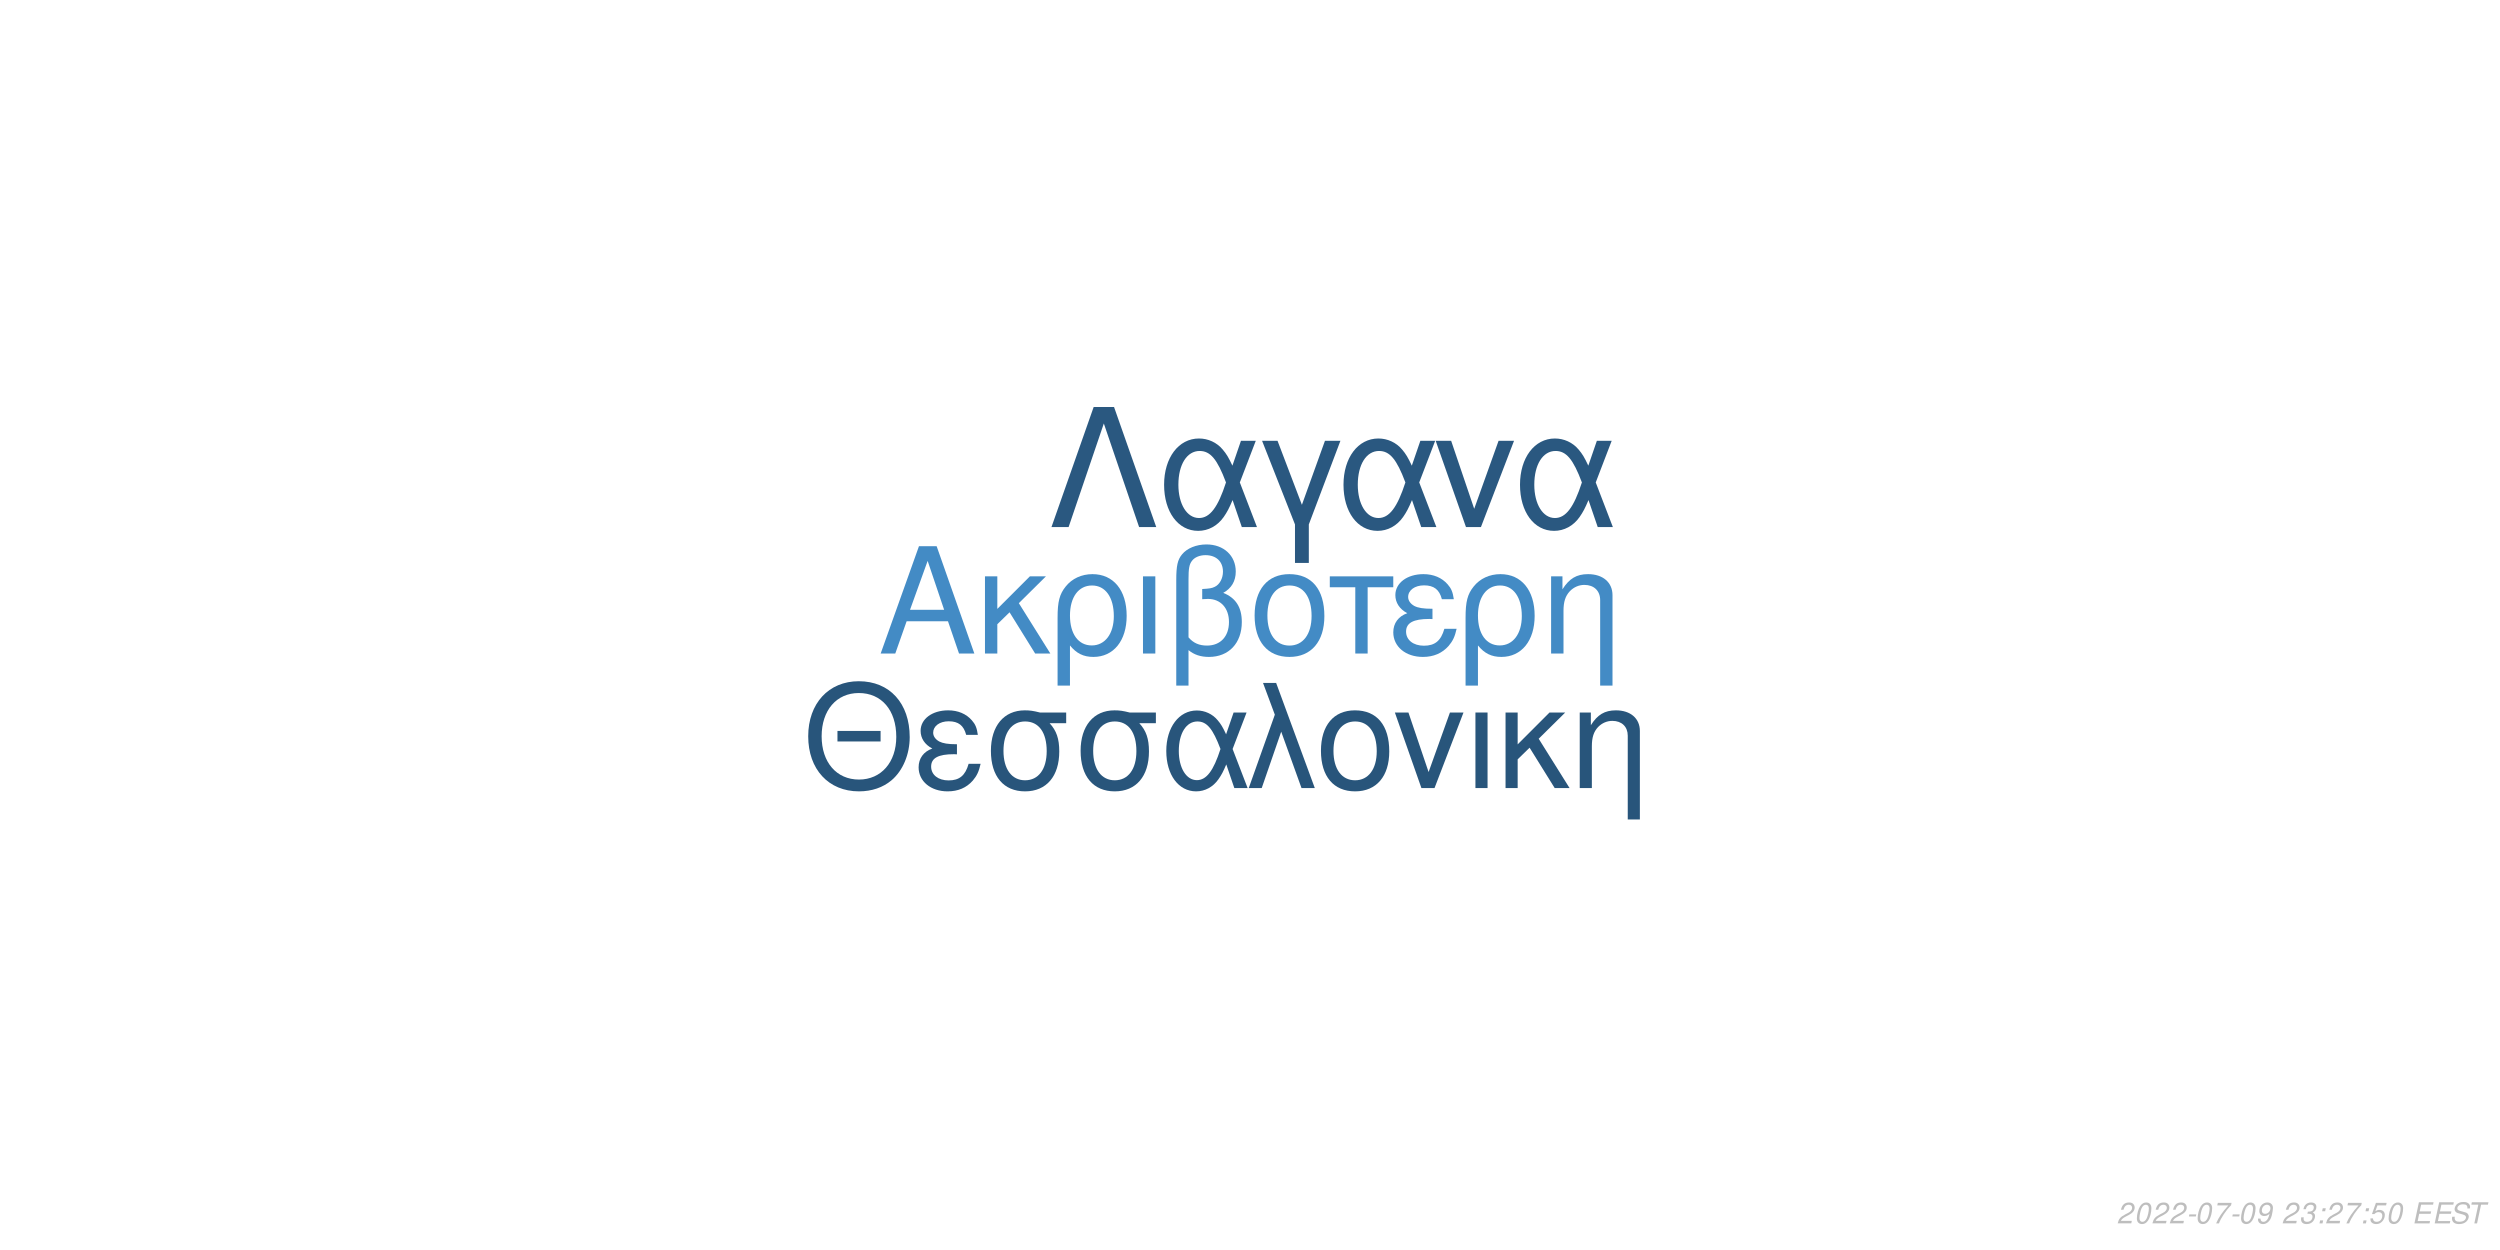
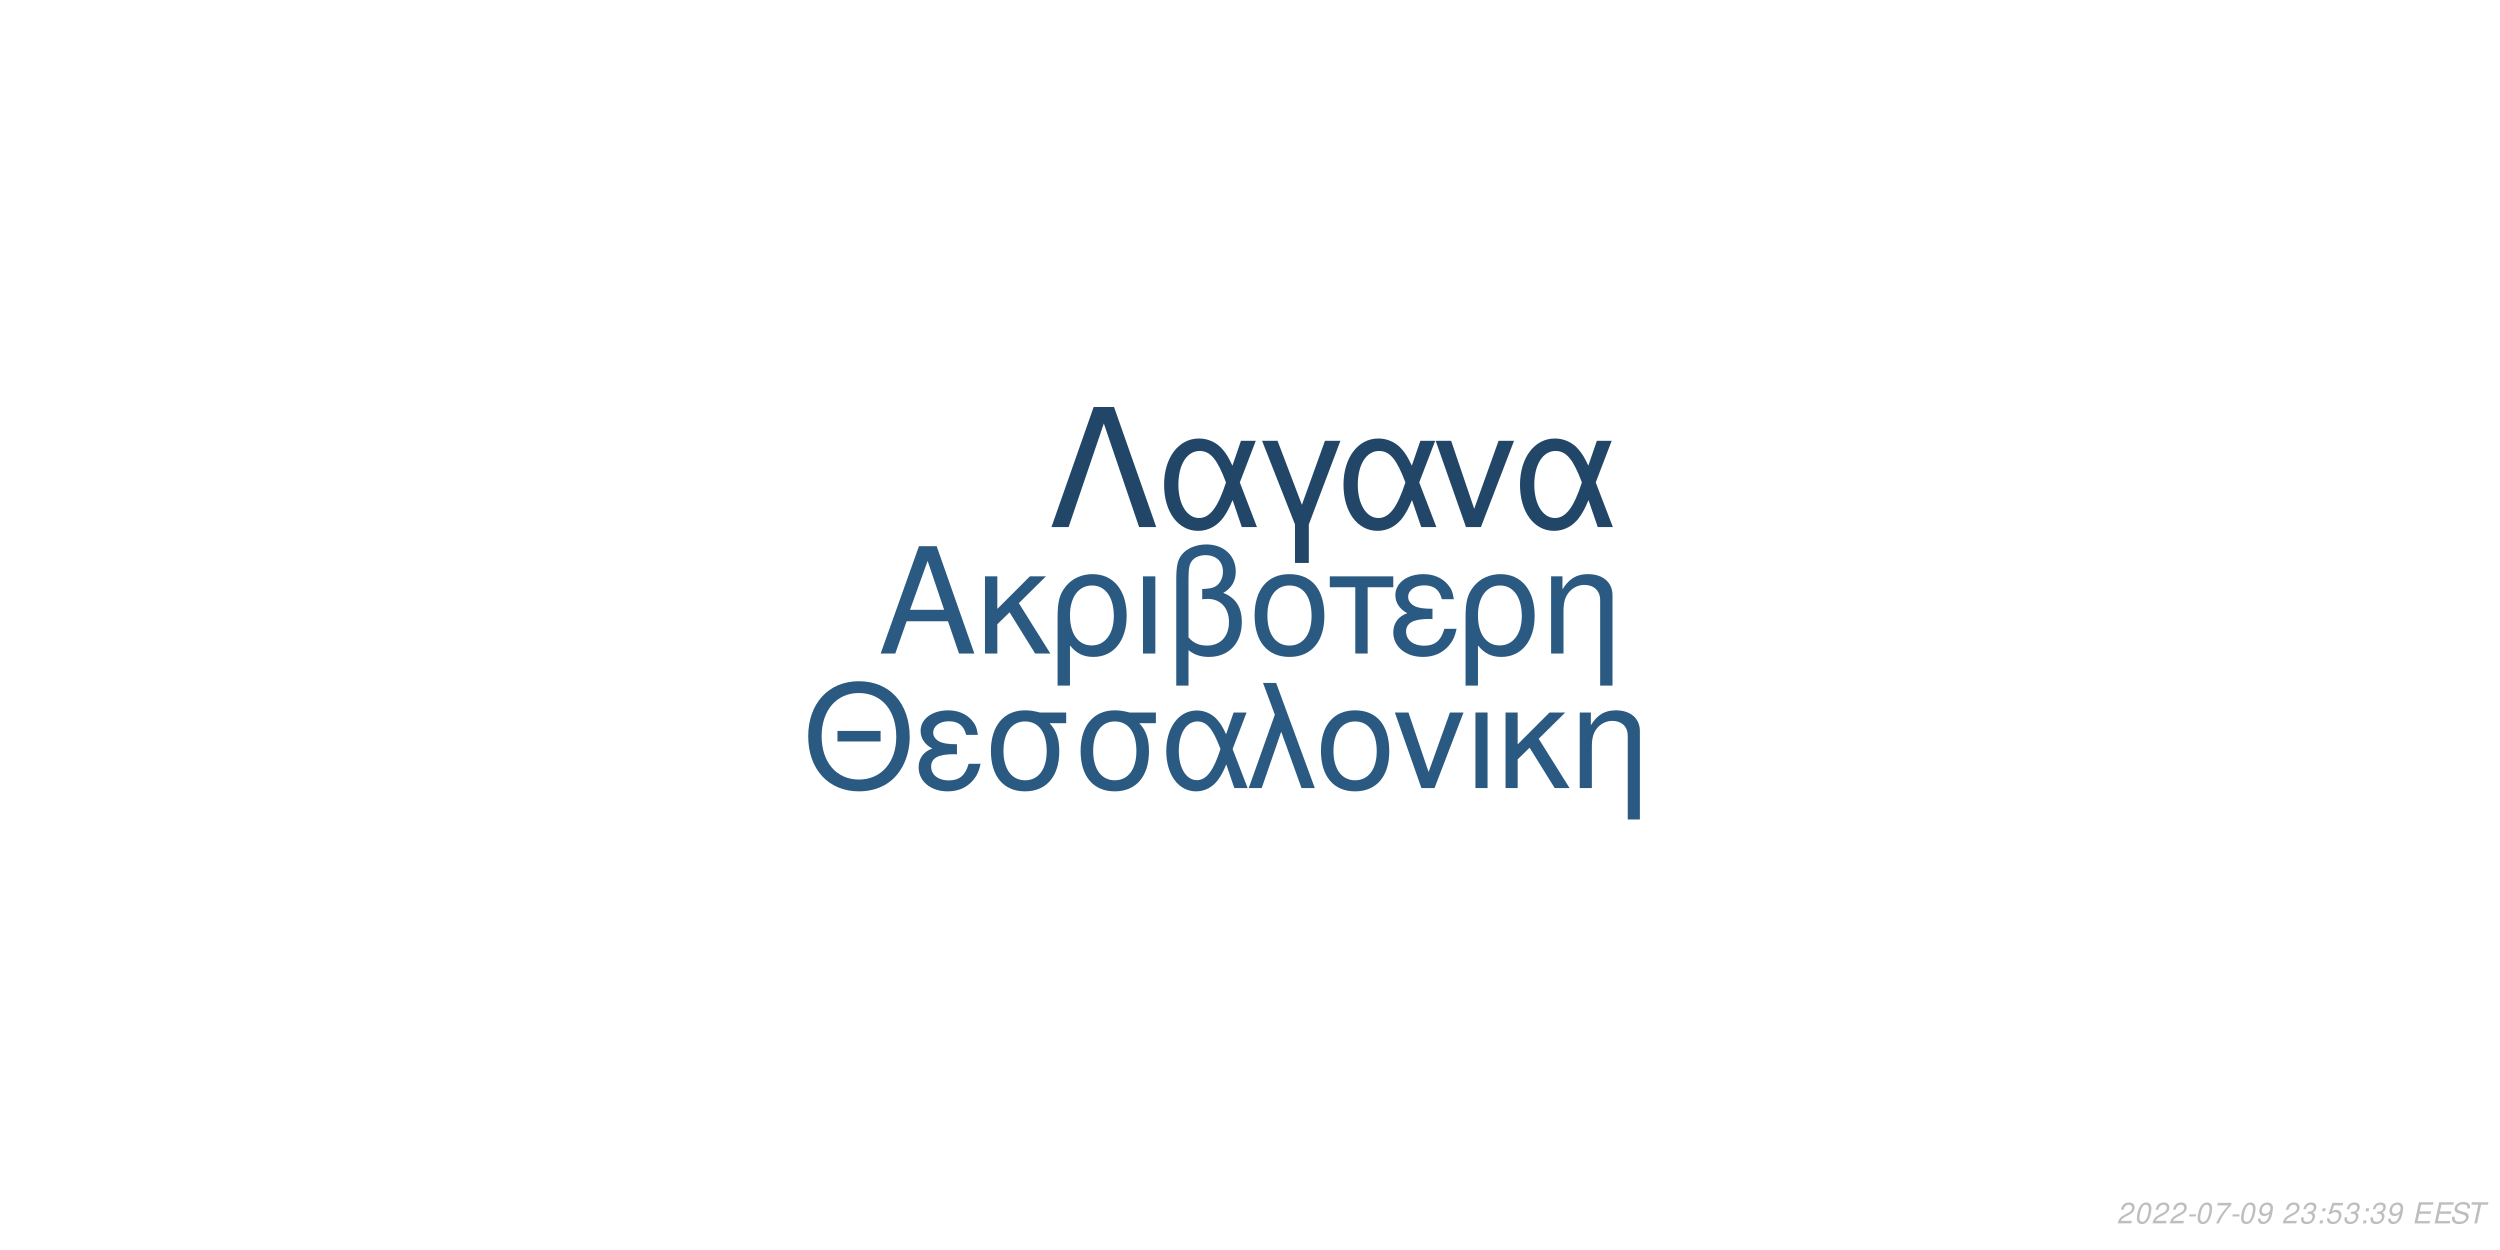
<svg xmlns="http://www.w3.org/2000/svg" xmlns:xlink="http://www.w3.org/1999/xlink" width="864pt" height="432pt" viewBox="0 0 864 432" version="1.1">
  <defs>
    <g>
      <symbol overflow="visible" id="glyph0-0">
        <path style="stroke:none;" d="" />
      </symbol>
      <symbol overflow="visible" id="glyph0-1">
        <path style="stroke:none;" d="M 24.125 -11.141 L 27.938 0 L 33.234 0 L 20.203 -37.094 L 14.094 -37.094 L 0.859 0 L 5.906 0 L 9.828 -11.141 Z M 22.797 -15.109 L 11 -15.109 L 17.094 -32.016 Z M 22.797 -15.109 " />
      </symbol>
      <symbol overflow="visible" id="glyph0-2">
        <path style="stroke:none;" d="M 7.172 -15.422 L 7.172 -26.672 L 2.906 -26.672 L 2.906 0 L 7.172 0 L 7.172 -10.125 L 11.406 -14.25 L 20.25 0 L 25.5 0 L 14.609 -17.406 L 23.969 -26.672 L 18.422 -26.672 Z M 7.172 -15.422 " />
      </symbol>
      <symbol overflow="visible" id="glyph0-3">
        <path style="stroke:none;" d="M 3 11.094 L 7.281 11.094 L 7.281 -2.797 C 9.516 -0.047 11.953 1.172 15.375 1.172 C 22.344 1.172 26.875 -4.422 26.875 -13.031 C 26.875 -21.891 22.297 -27.438 15.062 -27.438 C 11.297 -27.438 7.984 -25.906 5.797 -23.156 C 3.672 -20.516 3 -17.969 3 -12.359 Z M 14.906 -23.516 C 19.547 -23.516 22.438 -19.438 22.438 -12.922 C 22.438 -6.812 19.391 -2.797 14.812 -2.797 C 10.172 -2.797 7.281 -6.766 7.281 -13.125 C 7.281 -19.484 10.234 -23.516 14.906 -23.516 Z M 14.906 -23.516 " />
      </symbol>
      <symbol overflow="visible" id="glyph0-4">
        <path style="stroke:none;" d="M 3.516 0 L 7.781 0 L 7.781 -26.672 L 3.516 -26.672 Z M 3.516 0 " />
      </symbol>
      <symbol overflow="visible" id="glyph0-5">
        <path style="stroke:none;" d="M 4.016 11.094 L 8.25 11.094 L 8.25 -1.172 C 10.172 0.406 12.422 1.172 15.312 1.172 C 22.188 1.172 26.672 -3.609 26.672 -10.891 C 26.672 -15.984 24.578 -19.234 20.25 -20.969 C 23.109 -22.547 24.578 -25.031 24.578 -28.344 C 24.578 -33.844 20.406 -37.703 14.453 -37.703 C 10.938 -37.703 7.734 -36.391 6 -34.25 C 4.484 -32.422 4.016 -30.328 4.016 -25.391 Z M 8.25 -25.656 C 8.25 -29.359 8.5 -30.844 9.469 -32.062 C 10.375 -33.281 12.156 -34 14.094 -34 C 17.812 -34 20.156 -31.812 20.156 -28.297 C 20.156 -25.953 18.984 -23.812 17.297 -23.047 C 16.281 -22.547 15.469 -22.438 12.984 -22.297 L 12.984 -18.781 C 13.734 -18.828 14.344 -18.875 14.969 -18.875 C 19.344 -18.875 22.234 -15.719 22.234 -10.891 C 22.234 -5.906 19.281 -2.75 14.656 -2.75 C 11.953 -2.75 9.922 -3.609 8.25 -5.594 Z M 8.25 -25.656 " />
      </symbol>
      <symbol overflow="visible" id="glyph0-6">
        <path style="stroke:none;" d="M 14.094 -27.438 C 6.562 -27.438 2.094 -22.094 2.094 -13.125 C 2.094 -4.125 6.562 1.172 14.141 1.172 C 21.672 1.172 26.203 -4.172 26.203 -12.922 C 26.203 -22.188 21.828 -27.438 14.094 -27.438 Z M 14.141 -23.516 C 18.938 -23.516 21.781 -19.594 21.781 -12.984 C 21.781 -6.672 18.828 -2.75 14.141 -2.75 C 9.422 -2.75 6.516 -6.672 6.516 -13.125 C 6.516 -19.594 9.422 -23.516 14.141 -23.516 Z M 14.141 -23.516 " />
      </symbol>
      <symbol overflow="visible" id="glyph0-7">
        <path style="stroke:none;" d="M 7.891 0 L 12.156 0 L 12.156 -22.906 L 21.016 -22.906 L 21.016 -26.672 L -0.922 -26.672 L -0.922 -22.906 L 7.891 -22.906 Z M 7.891 0 " />
      </symbol>
      <symbol overflow="visible" id="glyph0-8">
        <path style="stroke:none;" d="M 14.562 -15.469 C 11.344 -15.469 9.562 -15.781 8.297 -16.438 C 6.922 -17.203 6.156 -18.328 6.156 -19.547 C 6.156 -21.891 8.453 -23.562 11.656 -23.562 C 15.062 -23.562 16.953 -22.094 17.812 -18.781 L 21.938 -18.781 C 21.578 -21.266 21.062 -22.5 19.797 -23.922 C 17.812 -26.203 14.906 -27.438 11.453 -27.438 C 5.797 -27.438 1.734 -24.375 1.734 -20.203 C 1.734 -17.609 3.156 -15.375 5.859 -13.938 C 2.797 -12.875 1.016 -10.484 1.016 -7.328 C 1.016 -2.391 5.297 1.172 11.25 1.172 C 14.969 1.172 17.906 -0.109 20.156 -2.641 C 21.578 -4.328 22.297 -5.797 22.906 -8.547 L 18.672 -8.547 C 17.5 -4.422 15.422 -2.703 11.609 -2.703 C 7.938 -2.703 5.438 -4.688 5.438 -7.578 C 5.438 -10.578 7.938 -11.953 13.484 -11.953 C 13.641 -11.953 14.094 -11.953 14.562 -11.906 Z M 14.562 -15.469 " />
      </symbol>
      <symbol overflow="visible" id="glyph0-9">
        <path style="stroke:none;" d="M 3.562 -26.672 L 3.562 0 L 7.844 0 L 7.844 -14.703 C 7.844 -17.906 8.5 -19.891 10.031 -21.531 C 11.406 -22.953 13.188 -23.719 15.062 -23.719 C 18.375 -23.719 20.516 -21.672 20.516 -18.469 L 20.516 11.094 L 24.781 11.094 L 24.781 -20.156 C 24.781 -24.578 21.469 -27.438 16.328 -27.438 C 12.359 -27.438 9.828 -25.906 7.484 -22.188 L 7.484 -26.672 Z M 3.562 -26.672 " />
      </symbol>
      <symbol overflow="visible" id="glyph1-0">
        <path style="stroke:none;" d="" />
      </symbol>
      <symbol overflow="visible" id="glyph1-1">
        <path style="stroke:none;" d="M 26.859 -19.734 L 11.953 -19.734 L 11.953 -16.094 L 26.859 -16.094 Z M 19.328 -36.922 C 8.922 -36.922 1.844 -29.25 1.844 -17.891 C 1.844 -6.484 8.875 1.141 19.391 1.141 C 23.812 1.141 27.703 -0.203 30.641 -2.688 C 34.578 -6.031 36.922 -11.656 36.922 -17.594 C 36.922 -29.297 30 -36.922 19.328 -36.922 Z M 19.328 -32.844 C 27.203 -32.844 32.281 -26.906 32.281 -17.688 C 32.281 -8.922 27.062 -2.938 19.391 -2.938 C 11.609 -2.938 6.484 -8.922 6.484 -17.891 C 6.484 -26.859 11.609 -32.844 19.328 -32.844 Z M 19.328 -32.844 " />
      </symbol>
      <symbol overflow="visible" id="glyph1-2">
        <path style="stroke:none;" d="M 14.25 -15.141 C 11.109 -15.141 9.375 -15.453 8.125 -16.094 C 6.781 -16.844 6.031 -17.938 6.031 -19.141 C 6.031 -21.422 8.266 -23.078 11.406 -23.078 C 14.75 -23.078 16.594 -21.625 17.438 -18.391 L 21.469 -18.391 C 21.125 -20.828 20.625 -22.031 19.391 -23.422 C 17.438 -25.656 14.594 -26.859 11.219 -26.859 C 5.688 -26.859 1.688 -23.875 1.688 -19.781 C 1.688 -17.234 3.094 -15.047 5.734 -13.656 C 2.734 -12.609 1 -10.266 1 -7.172 C 1 -2.344 5.188 1.141 11.016 1.141 C 14.656 1.141 17.547 -0.094 19.734 -2.594 C 21.125 -4.234 21.828 -5.688 22.422 -8.375 L 18.281 -8.375 C 17.141 -4.328 15.094 -2.641 11.359 -2.641 C 7.766 -2.641 5.328 -4.578 5.328 -7.422 C 5.328 -10.359 7.766 -11.703 13.203 -11.703 C 13.359 -11.703 13.797 -11.703 14.25 -11.656 Z M 14.25 -15.141 " />
      </symbol>
      <symbol overflow="visible" id="glyph1-3">
        <path style="stroke:none;" d="M 29 -26.109 L 19.938 -26.109 C 17.594 -26.703 16.438 -26.859 14.703 -26.859 C 7.469 -26.859 2.984 -21.469 2.984 -12.859 C 2.984 -4.031 7.375 1.141 14.797 1.141 C 22.172 1.141 26.609 -4.078 26.609 -12.656 C 26.609 -17.047 25.656 -19.828 23.266 -22.422 L 29 -22.422 Z M 14.797 -23.016 C 19.531 -23.016 22.266 -19.234 22.266 -12.75 C 22.266 -6.531 19.438 -2.688 14.797 -2.688 C 10.172 -2.688 7.328 -6.531 7.328 -12.859 C 7.328 -19.188 10.172 -23.016 14.797 -23.016 Z M 14.797 -23.016 " />
      </symbol>
      <symbol overflow="visible" id="glyph1-4">
        <path style="stroke:none;" d="M 29.344 -26.109 L 24.859 -26.109 L 22.266 -18.578 C 21.125 -21.031 20.484 -22.125 19.328 -23.469 C 17.547 -25.609 14.906 -26.812 12.156 -26.812 C 5.984 -26.812 1.594 -20.984 1.594 -12.812 C 1.594 -4.578 5.828 1.141 11.906 1.141 C 14.953 1.141 17.734 -0.344 19.625 -3.047 C 20.672 -4.531 21.281 -5.688 22.328 -8.172 L 25.109 0 L 29.703 0 L 24.516 -13.5 Z M 20.328 -13.5 C 17.891 -5.922 15.453 -2.734 12.156 -2.734 C 8.516 -2.734 5.922 -6.922 5.922 -12.812 C 5.922 -18.938 8.516 -23.016 12.359 -23.016 C 15.594 -23.016 17.688 -20.531 20.328 -13.5 Z M 20.328 -13.5 " />
      </symbol>
      <symbol overflow="visible" id="glyph1-5">
        <path style="stroke:none;" d="M 1.094 0 L 5.578 0 L 12.312 -19.484 L 19.328 0 L 23.922 0 L 10.562 -36.328 L 6.031 -36.328 L 10.109 -25.359 Z M 1.094 0 " />
      </symbol>
      <symbol overflow="visible" id="glyph1-6">
        <path style="stroke:none;" d="M 13.797 -26.859 C 6.422 -26.859 2.047 -21.625 2.047 -12.859 C 2.047 -4.031 6.422 1.141 13.859 1.141 C 21.234 1.141 25.656 -4.078 25.656 -12.656 C 25.656 -21.719 21.375 -26.859 13.797 -26.859 Z M 13.859 -23.016 C 18.531 -23.016 21.328 -19.188 21.328 -12.703 C 21.328 -6.531 18.438 -2.688 13.859 -2.688 C 9.219 -2.688 6.375 -6.531 6.375 -12.859 C 6.375 -19.188 9.219 -23.016 13.859 -23.016 Z M 13.859 -23.016 " />
      </symbol>
      <symbol overflow="visible" id="glyph1-7">
        <path style="stroke:none;" d="M 14.297 0 L 24.312 -26.109 L 19.625 -26.109 L 12.25 -5.531 L 5.281 -26.109 L 0.594 -26.109 L 9.766 0 Z M 14.297 0 " />
      </symbol>
      <symbol overflow="visible" id="glyph1-8">
        <path style="stroke:none;" d="M 3.438 0 L 7.625 0 L 7.625 -26.109 L 3.438 -26.109 Z M 3.438 0 " />
      </symbol>
      <symbol overflow="visible" id="glyph1-9">
        <path style="stroke:none;" d="M 7.031 -15.094 L 7.031 -26.109 L 2.844 -26.109 L 2.844 0 L 7.031 0 L 7.031 -9.922 L 11.156 -13.953 L 19.828 0 L 24.969 0 L 14.297 -17.047 L 23.469 -26.109 L 18.031 -26.109 Z M 7.031 -15.094 " />
      </symbol>
      <symbol overflow="visible" id="glyph1-10">
        <path style="stroke:none;" d="M 3.484 -26.109 L 3.484 0 L 7.672 0 L 7.672 -14.406 C 7.672 -17.547 8.328 -19.484 9.812 -21.078 C 11.156 -22.469 12.906 -23.219 14.75 -23.219 C 17.984 -23.219 20.078 -21.234 20.078 -18.094 L 20.078 10.859 L 24.266 10.859 L 24.266 -19.734 C 24.266 -24.062 21.031 -26.859 16 -26.859 C 12.109 -26.859 9.609 -25.359 7.328 -21.719 L 7.328 -26.109 Z M 3.484 -26.109 " />
      </symbol>
      <symbol overflow="visible" id="glyph2-0">
        <path style="stroke:none;" d="" />
      </symbol>
      <symbol overflow="visible" id="glyph2-1">
        <path style="stroke:none;" d="M 22.531 -41.484 L 15.484 -41.484 L 0.906 0 L 6.828 0 L 19 -35.797 L 31.188 0 L 37.109 0 Z M 22.531 -41.484 " />
      </symbol>
      <symbol overflow="visible" id="glyph2-2">
        <path style="stroke:none;" d="M 33.516 -29.812 L 28.391 -29.812 L 25.438 -21.219 C 24.125 -24.016 23.391 -25.266 22.078 -26.797 C 20.031 -29.25 17.016 -30.609 13.891 -30.609 C 6.828 -30.609 1.828 -23.953 1.828 -14.625 C 1.828 -5.234 6.656 1.312 13.594 1.312 C 17.078 1.312 20.266 -0.391 22.422 -3.469 C 23.609 -5.172 24.297 -6.484 25.5 -9.328 L 28.688 0 L 33.922 0 L 28 -15.422 Z M 23.219 -15.422 C 20.422 -6.766 17.641 -3.125 13.891 -3.125 C 9.734 -3.125 6.766 -7.906 6.766 -14.625 C 6.766 -21.625 9.734 -26.297 14.109 -26.297 C 17.812 -26.297 20.203 -23.453 23.219 -15.422 Z M 23.219 -15.422 " />
      </symbol>
      <symbol overflow="visible" id="glyph2-3">
        <path style="stroke:none;" d="M 12.062 12.406 L 16.844 12.406 L 16.844 -0.906 L 27.766 -29.812 L 22.422 -29.812 L 14.453 -7.688 L 6.031 -29.812 L 0.688 -29.812 L 12.062 -0.906 Z M 12.062 12.406 " />
      </symbol>
      <symbol overflow="visible" id="glyph2-4">
        <path style="stroke:none;" d="M 16.328 0 L 27.766 -29.812 L 22.422 -29.812 L 14 -6.312 L 6.031 -29.812 L 0.688 -29.812 L 11.156 0 Z M 16.328 0 " />
      </symbol>
      <symbol overflow="visible" id="glyph3-0">
        <path style="stroke:none;" d="" />
      </symbol>
      <symbol overflow="visible" id="glyph3-1">
        <path style="stroke:none;" d="M 5.234 -0.875 L 1.469 -0.875 C 1.641 -1.375 2.203 -1.891 3.109 -2.344 L 4.234 -2.938 C 5.562 -3.625 6.219 -4.469 6.219 -5.484 C 6.219 -5.938 6.062 -6.359 5.797 -6.656 C 5.469 -7.047 4.984 -7.234 4.312 -7.234 C 2.766 -7.234 1.891 -6.453 1.484 -4.734 L 2.375 -4.734 C 2.484 -5.188 2.609 -5.484 2.797 -5.75 C 3.094 -6.203 3.609 -6.453 4.188 -6.453 C 4.891 -6.453 5.344 -6.031 5.344 -5.375 C 5.344 -4.703 4.859 -4.094 4.016 -3.656 L 2.984 -3.125 C 1.234 -2.188 0.797 -1.656 0.344 -0.016 L 5.047 -0.016 Z M 5.234 -0.875 " />
      </symbol>
      <symbol overflow="visible" id="glyph3-2">
        <path style="stroke:none;" d="M 4.203 -7.234 C 3.375 -7.234 2.688 -6.812 2.125 -5.984 C 1.484 -5.047 0.984 -3.188 0.984 -1.734 C 0.984 -1.109 1.172 -0.562 1.484 -0.266 C 1.797 0.047 2.281 0.234 2.766 0.234 C 3.625 0.234 4.281 -0.156 4.859 -1.016 C 5.516 -1.953 6 -3.797 6 -5.266 C 6 -6.5 5.328 -7.234 4.203 -7.234 Z M 4.094 -6.453 C 4.734 -6.453 5.125 -5.984 5.125 -5.156 C 5.125 -4.203 4.781 -2.625 4.406 -1.812 C 3.984 -0.938 3.516 -0.547 2.875 -0.547 C 2.25 -0.547 1.875 -1.031 1.875 -1.828 C 1.875 -2.797 2.203 -4.344 2.594 -5.203 C 2.984 -6.047 3.453 -6.453 4.094 -6.453 Z M 4.094 -6.453 " />
      </symbol>
      <symbol overflow="visible" id="glyph3-3">
        <path style="stroke:none;" d="M 3.516 -3.125 L 1.125 -3.125 L 0.969 -2.406 L 3.359 -2.406 Z M 3.516 -3.125 " />
      </symbol>
      <symbol overflow="visible" id="glyph3-4">
        <path style="stroke:none;" d="M 6.703 -7.094 L 1.953 -7.094 L 1.766 -6.219 L 5.594 -6.219 C 3.344 -3.688 2.266 -2.109 1.375 0 L 2.344 0 C 3.031 -1.906 4.828 -4.594 6.547 -6.281 Z M 6.703 -7.094 " />
      </symbol>
      <symbol overflow="visible" id="glyph3-5">
        <path style="stroke:none;" d="M 0.844 -1.656 C 0.844 -1.547 0.844 -1.438 0.844 -1.375 C 0.844 -0.406 1.531 0.234 2.578 0.234 C 3.203 0.234 3.766 0.016 4.297 -0.438 C 4.938 -1 5.312 -1.656 5.594 -2.719 C 5.844 -3.672 6.016 -4.766 6.016 -5.375 C 6.016 -5.844 5.844 -6.328 5.547 -6.656 C 5.203 -7.031 4.703 -7.234 4.062 -7.234 C 2.516 -7.234 1.297 -5.938 1.297 -4.266 C 1.297 -3.203 1.984 -2.547 3.047 -2.547 C 3.484 -2.547 3.953 -2.672 4.281 -2.891 C 4.406 -2.984 4.547 -3.078 4.828 -3.344 C 4.438 -1.484 3.703 -0.547 2.703 -0.547 C 2.109 -0.547 1.719 -0.938 1.719 -1.547 L 1.719 -1.656 Z M 3.953 -6.453 C 4.625 -6.453 5.141 -5.953 5.141 -5.281 C 5.141 -4.188 4.312 -3.312 3.297 -3.312 C 2.594 -3.312 2.172 -3.734 2.172 -4.453 C 2.172 -5.562 2.984 -6.453 3.953 -6.453 Z M 3.953 -6.453 " />
      </symbol>
      <symbol overflow="visible" id="glyph3-6">
        <path style="stroke:none;" d="" />
      </symbol>
      <symbol overflow="visible" id="glyph3-7">
        <path style="stroke:none;" d="M 2.922 -3.312 C 3.125 -3.344 3.234 -3.344 3.375 -3.344 C 4.203 -3.344 4.688 -3 4.688 -2.406 C 4.688 -1.312 3.906 -0.547 2.781 -0.547 C 2.047 -0.547 1.594 -0.938 1.594 -1.562 C 1.594 -1.719 1.609 -1.844 1.656 -2.094 L 0.766 -2.094 C 0.734 -1.797 0.719 -1.641 0.719 -1.469 C 0.719 -0.375 1.406 0.234 2.641 0.234 C 3.547 0.234 4.297 -0.078 4.812 -0.656 C 5.266 -1.156 5.562 -1.875 5.562 -2.547 C 5.562 -3.125 5.344 -3.453 4.797 -3.734 C 5.641 -4.234 6.016 -4.844 6.016 -5.734 C 6.016 -6.656 5.312 -7.234 4.203 -7.234 C 3.375 -7.234 2.672 -6.938 2.188 -6.375 C 1.891 -6.031 1.703 -5.641 1.516 -4.906 L 2.391 -4.906 C 2.5 -5.359 2.594 -5.594 2.734 -5.812 C 3.047 -6.234 3.516 -6.453 4.078 -6.453 C 4.734 -6.453 5.141 -6.125 5.141 -5.578 C 5.141 -5.188 5.016 -4.797 4.797 -4.547 C 4.516 -4.234 4 -4.062 3.266 -4.062 L 3.078 -4.062 Z M 2.922 -3.312 " />
      </symbol>
      <symbol overflow="visible" id="glyph3-8">
        <path style="stroke:none;" d="M 2.359 -1.031 L 1.312 -1.031 L 1.094 0 L 2.141 0 Z M 3.266 -5.234 L 2.219 -5.234 L 2 -4.203 L 3.047 -4.203 Z M 3.266 -5.234 " />
      </symbol>
      <symbol overflow="visible" id="glyph3-9">
        <path style="stroke:none;" d="M 6.297 -7.094 L 2.594 -7.094 L 1.234 -3.234 L 2.047 -3.234 C 2.656 -3.766 2.938 -3.906 3.531 -3.906 C 4.328 -3.906 4.797 -3.453 4.797 -2.688 C 4.797 -1.438 3.969 -0.547 2.828 -0.547 C 2.031 -0.547 1.609 -0.938 1.578 -1.734 L 0.703 -1.734 L 0.703 -1.516 C 0.703 -0.938 0.844 -0.547 1.188 -0.266 C 1.562 0.062 2.078 0.234 2.703 0.234 C 3.656 0.234 4.391 -0.156 4.984 -0.922 C 5.422 -1.5 5.672 -2.234 5.672 -2.953 C 5.672 -4 4.938 -4.672 3.812 -4.672 C 3.328 -4.672 2.906 -4.547 2.406 -4.234 L 3.109 -6.219 L 6.109 -6.219 Z M 6.297 -7.094 " />
      </symbol>
      <symbol overflow="visible" id="glyph3-10">
        <path style="stroke:none;" d="M 2.547 -3.312 L 6.5 -3.312 L 6.688 -4.141 L 2.719 -4.141 L 3.219 -6.469 L 7.344 -6.469 L 7.516 -7.297 L 2.453 -7.297 L 0.906 0 L 6.125 0 L 6.297 -0.812 L 2.016 -0.812 Z M 2.547 -3.312 " />
      </symbol>
      <symbol overflow="visible" id="glyph3-11">
        <path style="stroke:none;" d="M 7.062 -5.156 C 7.125 -5.438 7.141 -5.562 7.141 -5.703 C 7.141 -6.156 6.938 -6.594 6.594 -6.891 C 6.188 -7.25 5.656 -7.406 4.875 -7.406 C 3.844 -7.406 3.047 -7.125 2.5 -6.562 C 2.094 -6.141 1.781 -5.438 1.781 -4.922 C 1.781 -4.297 2.219 -3.766 2.891 -3.562 L 4.594 -3.094 C 5.406 -2.859 5.734 -2.578 5.734 -2.094 C 5.734 -1.781 5.547 -1.406 5.266 -1.141 C 4.844 -0.766 4.266 -0.578 3.453 -0.578 C 2.328 -0.578 1.812 -0.984 1.812 -1.906 C 1.812 -2.047 1.812 -2.125 1.844 -2.312 L 0.984 -2.312 C 0.906 -2.062 0.891 -1.906 0.891 -1.688 C 0.891 -0.484 1.797 0.234 3.297 0.234 C 4.359 0.234 5.234 -0.062 5.812 -0.609 C 6.344 -1.078 6.688 -1.797 6.688 -2.375 C 6.688 -2.641 6.609 -2.906 6.453 -3.156 C 6.234 -3.5 5.938 -3.703 5.469 -3.828 L 3.75 -4.312 C 2.984 -4.547 2.734 -4.734 2.734 -5.188 C 2.734 -5.547 2.875 -5.844 3.188 -6.109 C 3.547 -6.438 4.031 -6.594 4.703 -6.594 C 5.266 -6.594 5.688 -6.484 5.906 -6.297 C 6.094 -6.125 6.219 -5.797 6.219 -5.516 C 6.219 -5.422 6.203 -5.344 6.188 -5.156 Z M 7.062 -5.156 " />
      </symbol>
      <symbol overflow="visible" id="glyph3-12">
        <path style="stroke:none;" d="M 4.938 -6.469 L 7.312 -6.469 L 7.484 -7.297 L 1.75 -7.297 L 1.578 -6.469 L 3.984 -6.469 L 2.609 0 L 3.547 0 Z M 4.938 -6.469 " />
      </symbol>
    </g>
  </defs>
  <g id="surface1">
    <rect x="0" y="0" width="864" height="432" style="fill:rgb(100%,100%,100%);fill-opacity:1;stroke:none;" />
-     <g style="fill:rgb(26.275%,54.51%,77.255%);fill-opacity:1;">
+     <g style="fill:rgb(16.471%,34.902%,50.588%);fill-opacity:1;">
      <use xlink:href="#glyph0-1" x="303.5" y="225.861" />
      <use xlink:href="#glyph0-2" x="337.5" y="225.861" />
      <use xlink:href="#glyph0-3" x="362.5" y="225.861" />
      <use xlink:href="#glyph0-4" x="391.5" y="225.861" />
      <use xlink:href="#glyph0-5" x="402.5" y="225.861" />
      <use xlink:href="#glyph0-6" x="431.5" y="225.861" />
      <use xlink:href="#glyph0-7" x="460.5" y="225.861" />
      <use xlink:href="#glyph0-8" x="480.5" y="225.861" />
      <use xlink:href="#glyph0-3" x="503.5" y="225.861" />
      <use xlink:href="#glyph0-9" x="532.5" y="225.861" />
    </g>
-     <g style="fill:rgb(15.686%,33.333%,48.235%);fill-opacity:1;">
+     <g style="fill:rgb(16.471%,34.902%,50.588%);fill-opacity:1;">
      <use xlink:href="#glyph1-1" x="277.473" y="272.354" />
      <use xlink:href="#glyph1-2" x="316.473" y="272.354" />
      <use xlink:href="#glyph1-3" x="339.473" y="272.354" />
      <use xlink:href="#glyph1-3" x="370.473" y="272.354" />
      <use xlink:href="#glyph1-4" x="401.473" y="272.354" />
      <use xlink:href="#glyph1-5" x="430.473" y="272.354" />
      <use xlink:href="#glyph1-6" x="454.473" y="272.354" />
      <use xlink:href="#glyph1-7" x="481.473" y="272.354" />
      <use xlink:href="#glyph1-8" x="506.473" y="272.354" />
      <use xlink:href="#glyph1-9" x="517.473" y="272.354" />
      <use xlink:href="#glyph1-10" x="542.473" y="272.354" />
    </g>
-     <g style="fill:rgb(16.471%,34.51%,50.196%);fill-opacity:1;">
+     <g style="fill:rgb(12.941%,27.451%,40.784%);fill-opacity:1;">
      <use xlink:href="#glyph2-1" x="362.484" y="182.152" />
      <use xlink:href="#glyph2-2" x="400.484" y="182.152" />
      <use xlink:href="#glyph2-3" x="435.484" y="182.152" />
      <use xlink:href="#glyph2-2" x="462.484" y="182.152" />
      <use xlink:href="#glyph2-4" x="495.484" y="182.152" />
      <use xlink:href="#glyph2-2" x="523.484" y="182.152" />
    </g>
    <g style="fill:rgb(74.51%,74.51%,74.51%);fill-opacity:1;">
      <use xlink:href="#glyph3-1" x="731.52" y="422.81" />
      <use xlink:href="#glyph3-2" x="737.52" y="422.81" />
      <use xlink:href="#glyph3-1" x="743.52" y="422.81" />
      <use xlink:href="#glyph3-1" x="749.52" y="422.81" />
      <use xlink:href="#glyph3-3" x="755.52" y="422.81" />
      <use xlink:href="#glyph3-2" x="758.52" y="422.81" />
      <use xlink:href="#glyph3-4" x="764.52" y="422.81" />
      <use xlink:href="#glyph3-3" x="770.52" y="422.81" />
      <use xlink:href="#glyph3-2" x="773.52" y="422.81" />
      <use xlink:href="#glyph3-5" x="779.52" y="422.81" />
      <use xlink:href="#glyph3-6" x="785.52" y="422.81" />
      <use xlink:href="#glyph3-1" x="788.52" y="422.81" />
      <use xlink:href="#glyph3-7" x="794.52" y="422.81" />
      <use xlink:href="#glyph3-8" x="800.52" y="422.81" />
-       <use xlink:href="#glyph3-1" x="803.52" y="422.81" />
-       <use xlink:href="#glyph3-4" x="809.52" y="422.81" />
+       <use xlink:href="#glyph3-9" x="803.52" y="422.81" />
+       <use xlink:href="#glyph3-7" x="809.52" y="422.81" />
      <use xlink:href="#glyph3-8" x="815.52" y="422.81" />
-       <use xlink:href="#glyph3-9" x="818.52" y="422.81" />
-       <use xlink:href="#glyph3-2" x="824.52" y="422.81" />
+       <use xlink:href="#glyph3-7" x="818.52" y="422.81" />
+       <use xlink:href="#glyph3-5" x="824.52" y="422.81" />
      <use xlink:href="#glyph3-6" x="830.52" y="422.81" />
      <use xlink:href="#glyph3-10" x="833.52" y="422.81" />
      <use xlink:href="#glyph3-10" x="840.52" y="422.81" />
      <use xlink:href="#glyph3-11" x="846.52" y="422.81" />
      <use xlink:href="#glyph3-12" x="852.52" y="422.81" />
    </g>
  </g>
</svg>
